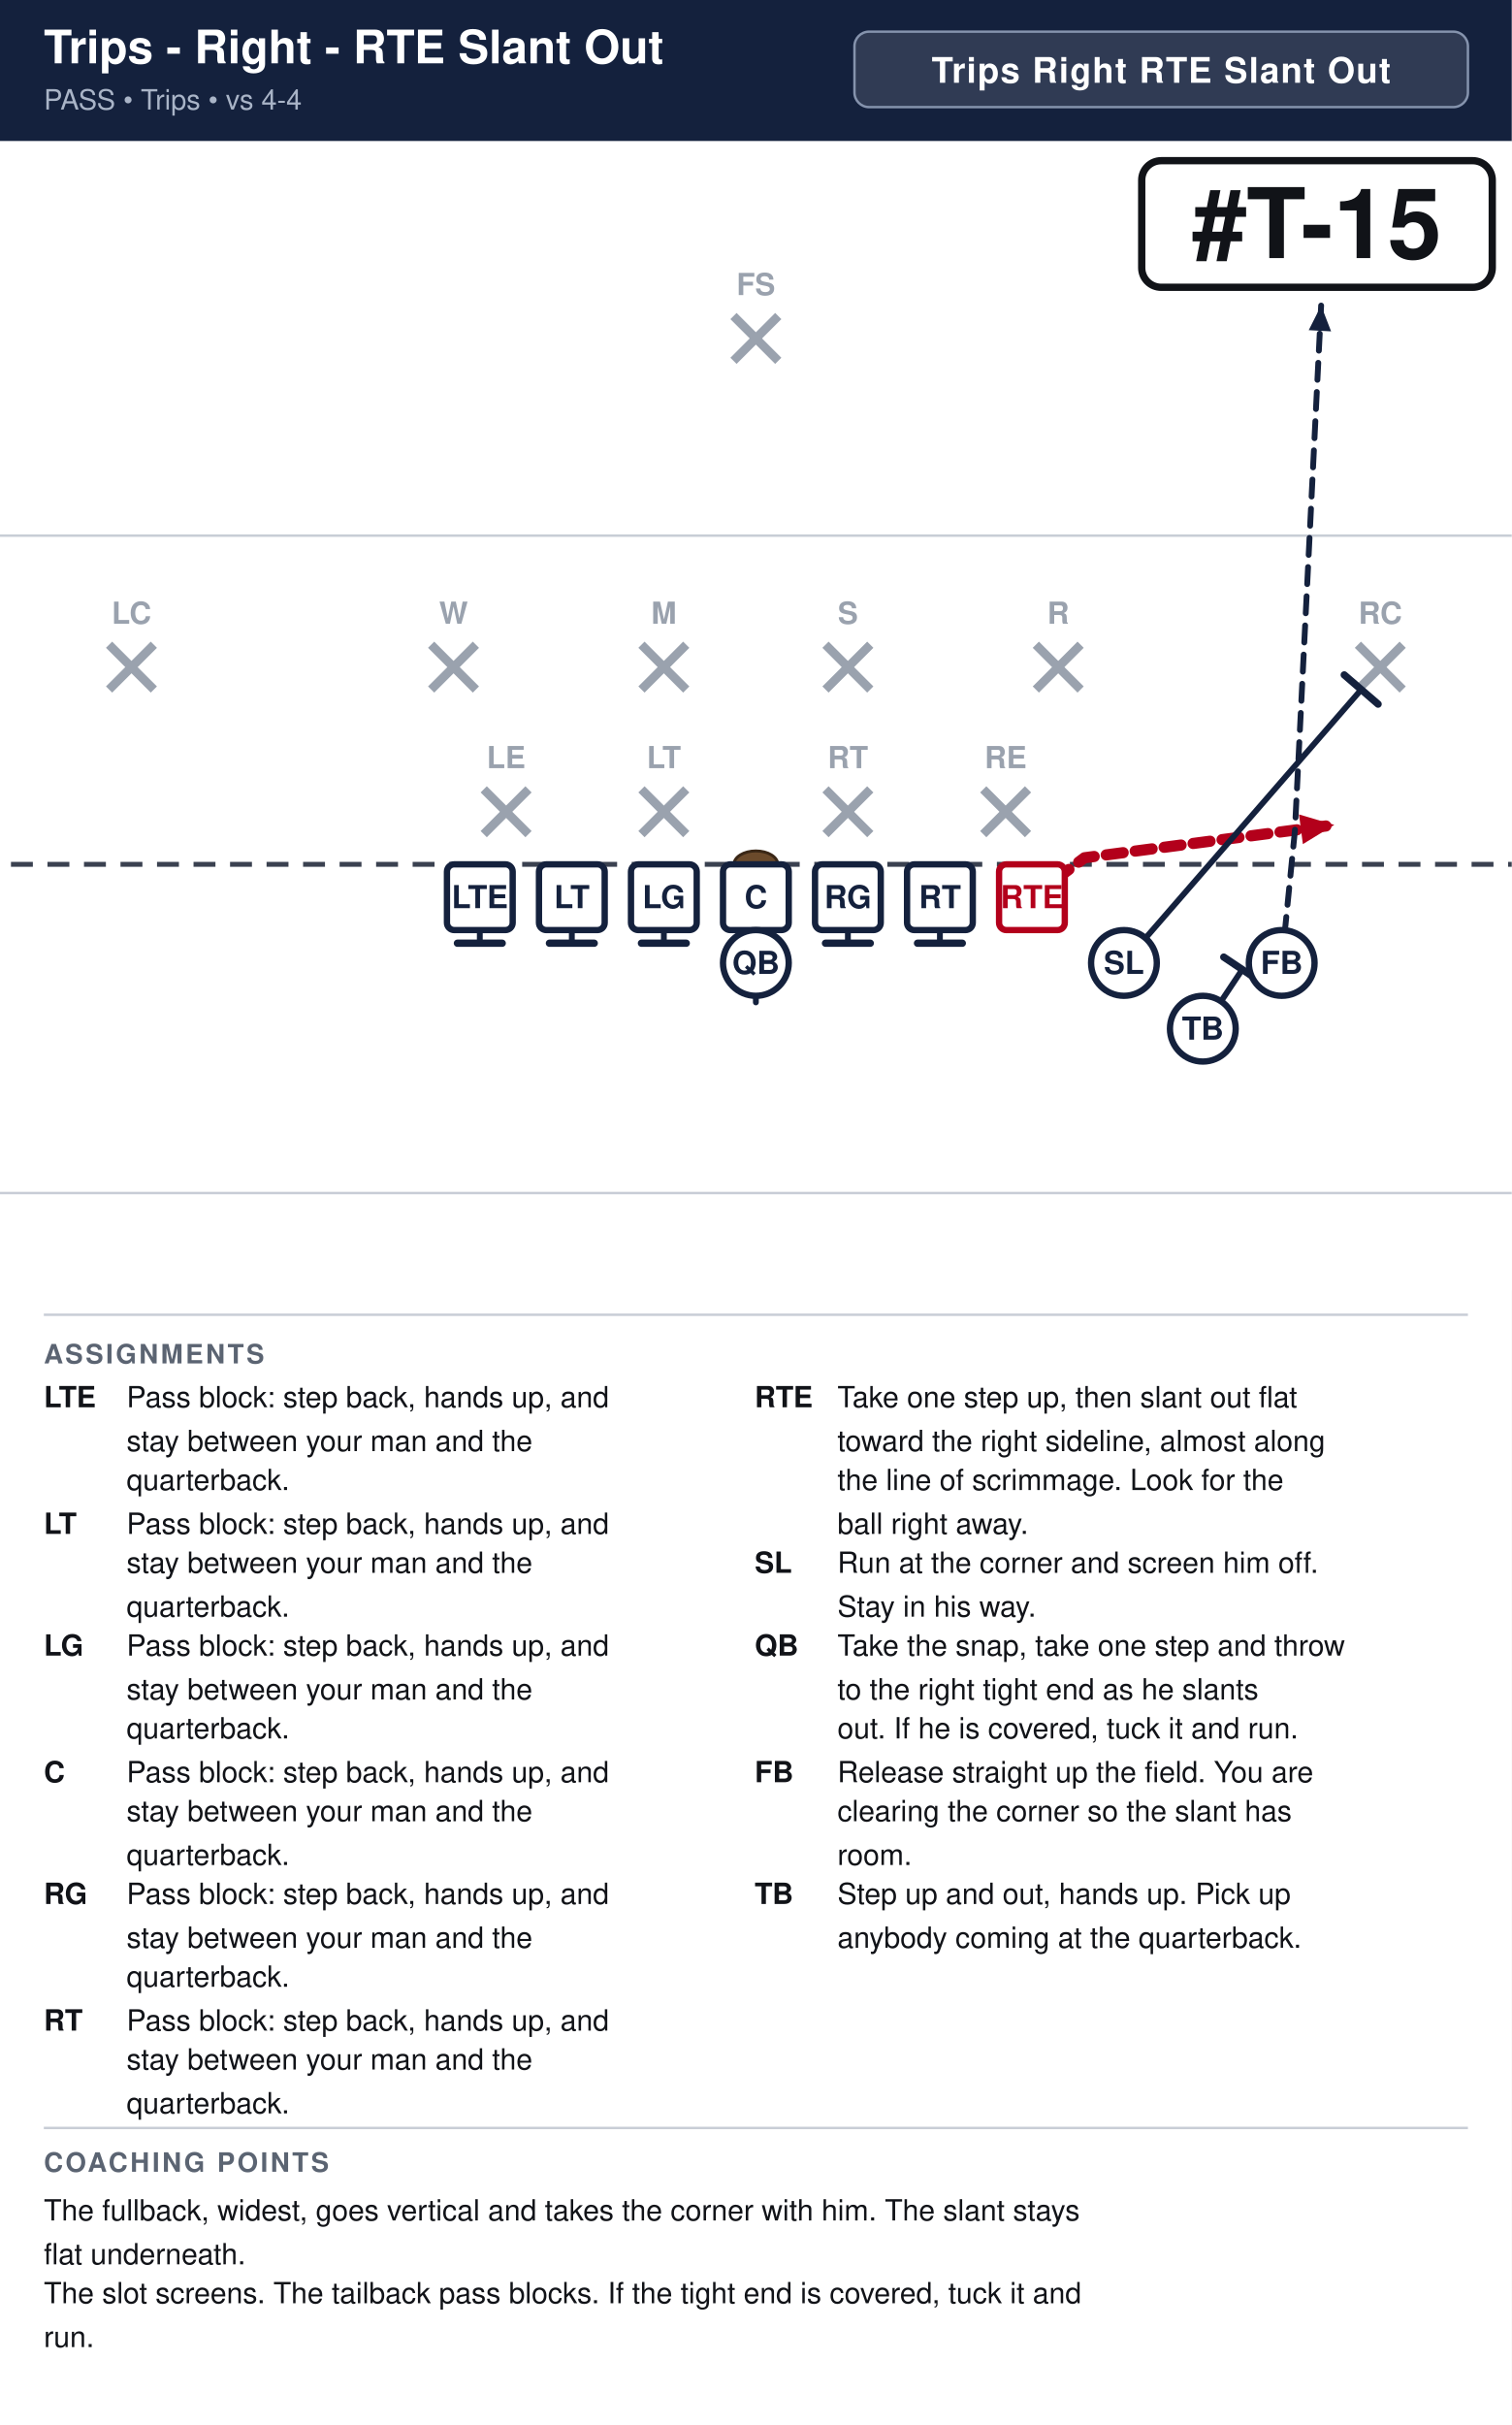
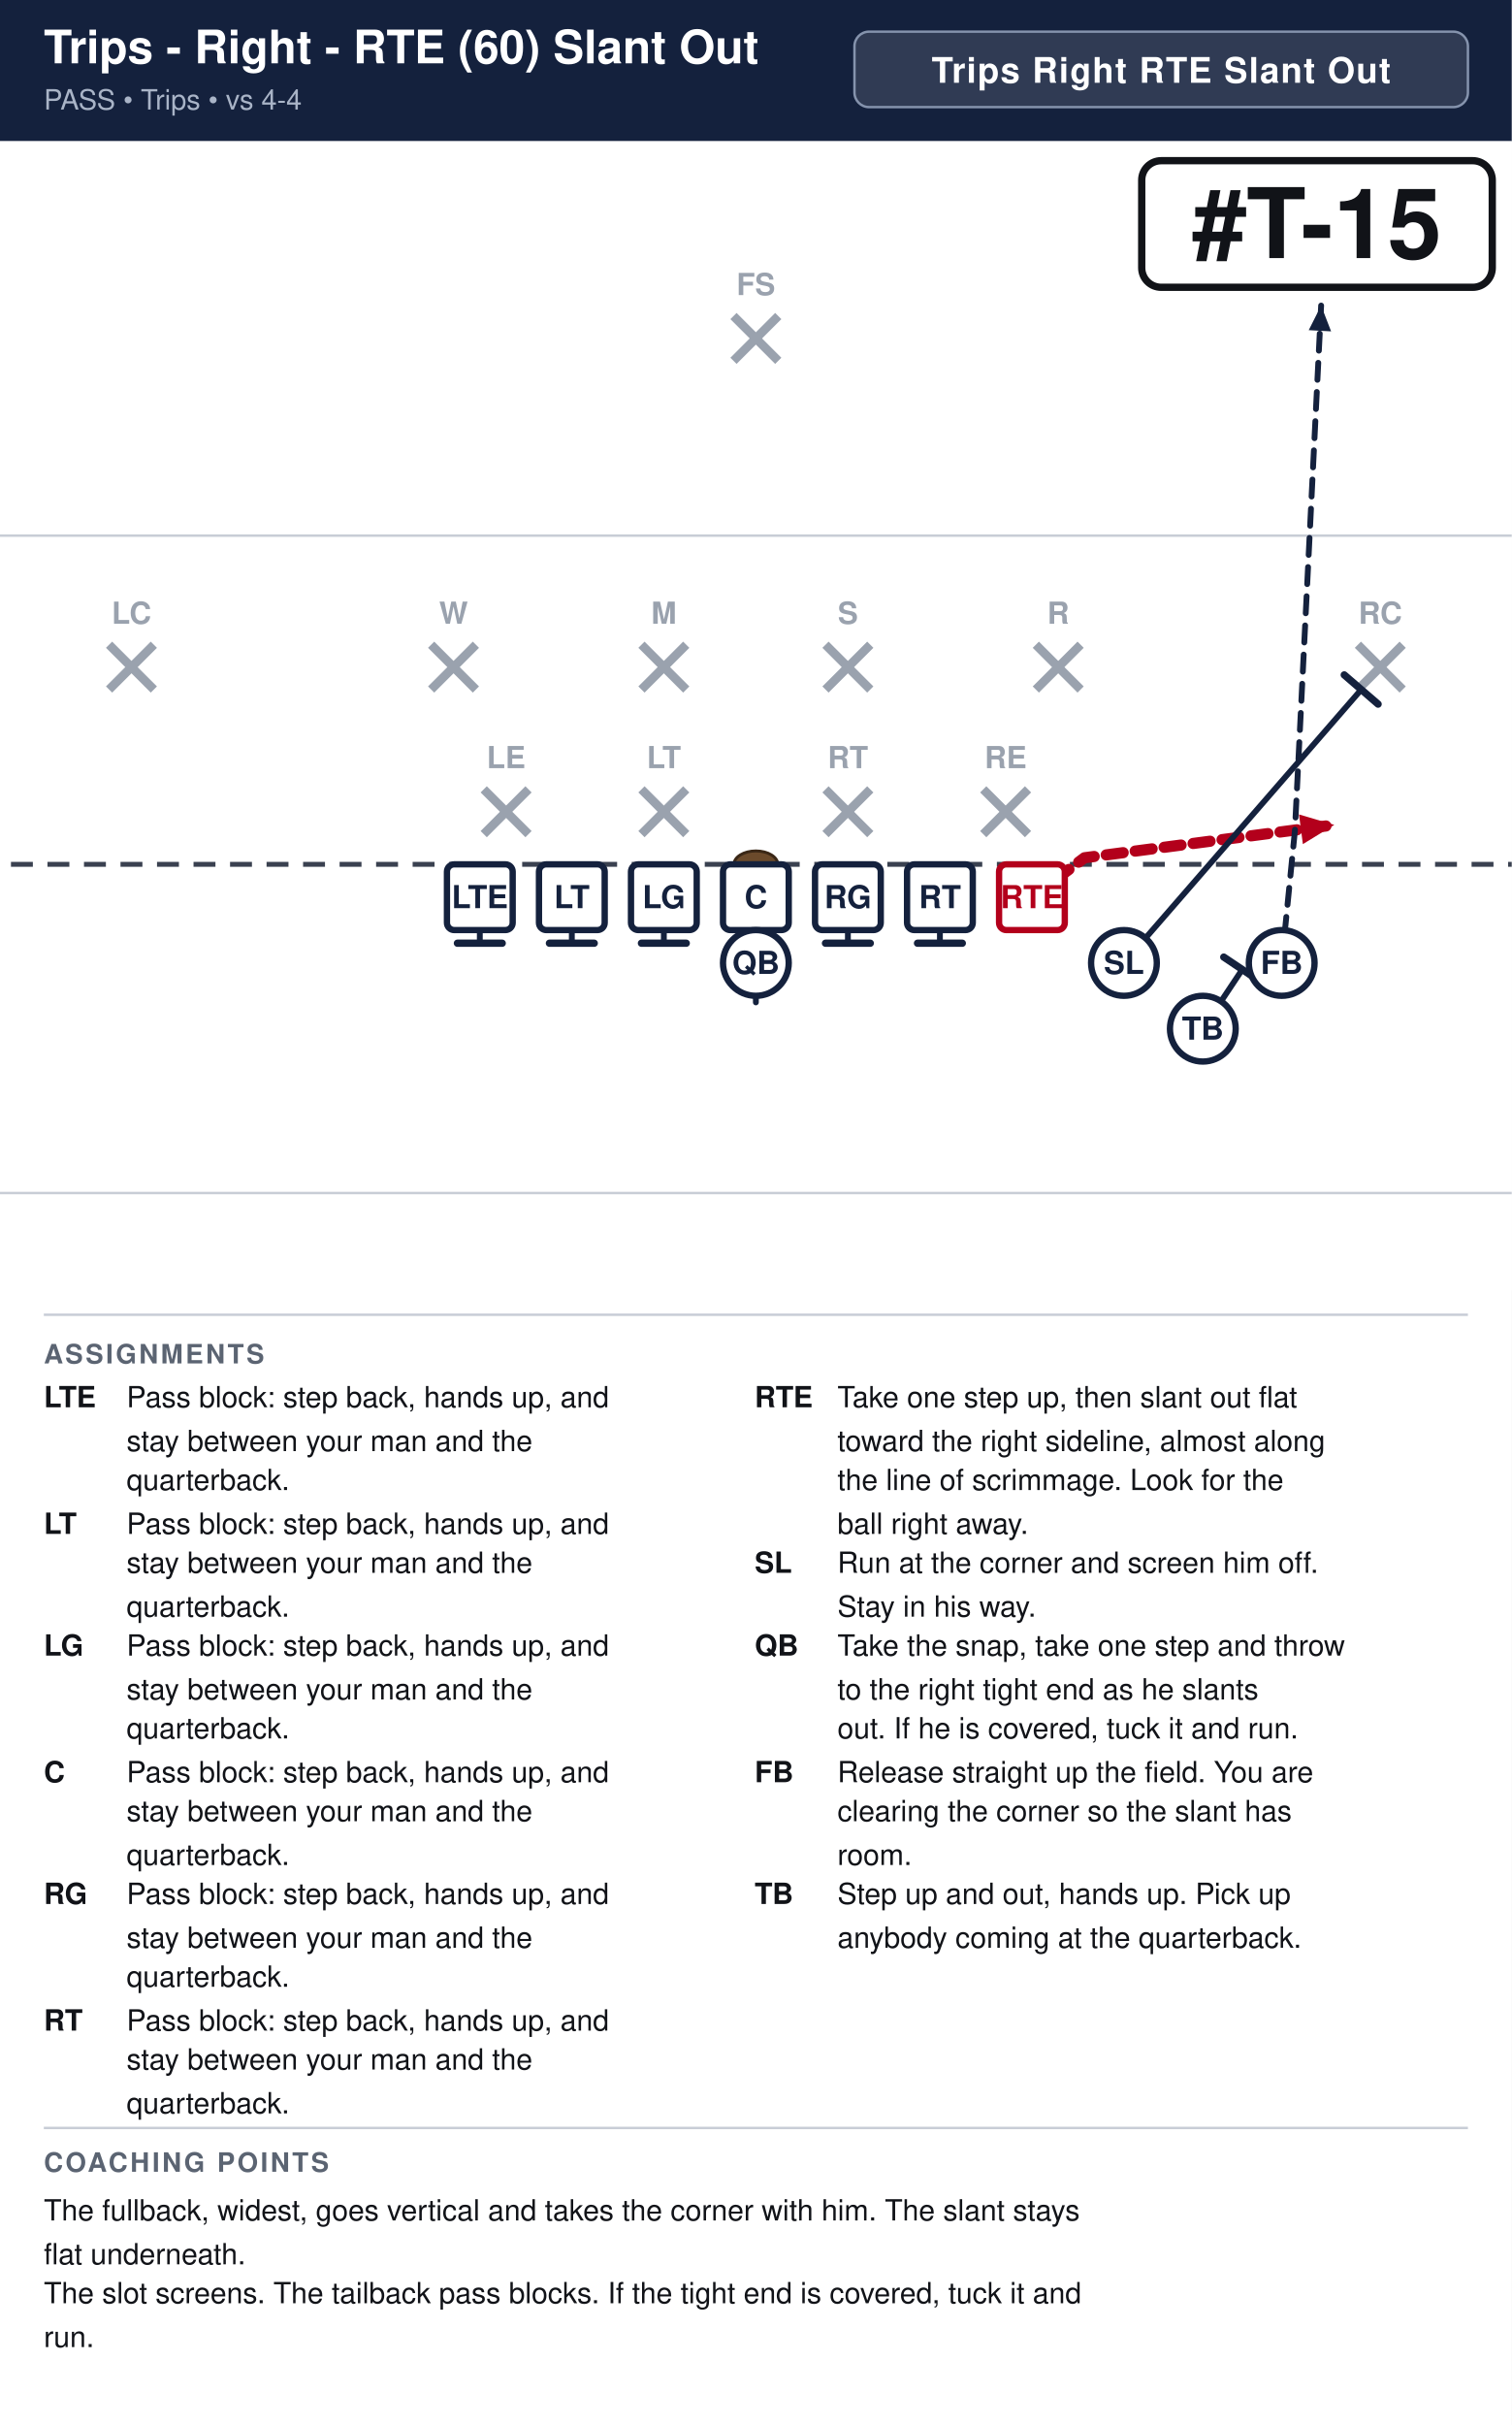
<svg xmlns="http://www.w3.org/2000/svg" width="621" height="996" viewBox="0 0 621 996" font-family="Segoe UI, Helvetica, Arial, sans-serif">
  <rect width="100%" height="100%" fill="#ffffff" />
  <rect x="0" y="0" width="621" height="58" fill="#14213d" />
-   <text x="18" y="26" font-size="19.0" font-weight="700" fill="#ffffff">Trips - Right - RTE Slant Out</text>
+   <text x="18" y="26" font-size="19.0" font-weight="700" fill="#ffffff">Trips - Right - RTE (60) Slant Out</text>
  <text x="18" y="45" font-size="11.5" fill="#a9b4c7">PASS  •  Trips  •  vs 4-4</text>
  <rect x="351.0" y="13" width="252.0" height="31" rx="6" fill="#ffffff" fill-opacity="0.12" stroke="#8593ad" stroke-width="1" />
  <text x="477.0" y="34" text-anchor="middle" font-size="14.5" font-weight="700" fill="#ffffff" letter-spacing="0.5">Trips Right RTE Slant Out</text>
  <clipPath id="fieldclip">
    <rect x="0" y="58" width="621" height="472" />
  </clipPath>
  <g clip-path="url(#fieldclip)">
    <g transform="translate(-40.5,31.0)">
      <rect x="0" y="0" width="702" height="513" fill="#ffffff" />
      <line x1="0" y1="459.0" x2="702" y2="459.0" stroke="#c8cdd6" stroke-width="1" />
      <line x1="0" y1="189.0" x2="702" y2="189.0" stroke="#c8cdd6" stroke-width="1" />
      <line x1="0" y1="324.0" x2="702" y2="324.0" stroke="#3a4150" stroke-width="2" stroke-dasharray="9 6" />
      <ellipse cx="351.0" cy="324.0" rx="9" ry="5.5" fill="#6b4a2b" stroke="#3a2716" stroke-width="1.2" />
      <line x1="239.2" y1="293.2" x2="257.6" y2="311.6" stroke="#9aa2ae" stroke-width="3.6" />
      <line x1="257.6" y1="293.2" x2="239.2" y2="311.6" stroke="#9aa2ae" stroke-width="3.6" />
      <text x="248.4" y="284.5" text-anchor="middle" font-size="12.5" fill="#9aa2ae" font-weight="600">LE</text>
      <line x1="304.0" y1="293.2" x2="322.4" y2="311.6" stroke="#9aa2ae" stroke-width="3.6" />
      <line x1="322.4" y1="293.2" x2="304.0" y2="311.6" stroke="#9aa2ae" stroke-width="3.6" />
      <text x="313.2" y="284.5" text-anchor="middle" font-size="12.5" fill="#9aa2ae" font-weight="600">LT</text>
      <line x1="379.6" y1="293.2" x2="398.0" y2="311.6" stroke="#9aa2ae" stroke-width="3.6" />
      <line x1="398.0" y1="293.2" x2="379.6" y2="311.6" stroke="#9aa2ae" stroke-width="3.6" />
      <text x="388.8" y="284.5" text-anchor="middle" font-size="12.5" fill="#9aa2ae" font-weight="600">RT</text>
      <line x1="444.4" y1="293.2" x2="462.8" y2="311.6" stroke="#9aa2ae" stroke-width="3.6" />
      <line x1="462.8" y1="293.2" x2="444.4" y2="311.6" stroke="#9aa2ae" stroke-width="3.6" />
      <text x="453.6" y="284.5" text-anchor="middle" font-size="12.5" fill="#9aa2ae" font-weight="600">RE</text>
      <line x1="217.6" y1="233.8" x2="236.0" y2="252.2" stroke="#9aa2ae" stroke-width="3.6" />
      <line x1="236.0" y1="233.8" x2="217.6" y2="252.2" stroke="#9aa2ae" stroke-width="3.6" />
      <text x="226.8" y="225.2" text-anchor="middle" font-size="12.5" fill="#9aa2ae" font-weight="600">W</text>
      <line x1="304.0" y1="233.8" x2="322.4" y2="252.2" stroke="#9aa2ae" stroke-width="3.6" />
      <line x1="322.4" y1="233.8" x2="304.0" y2="252.2" stroke="#9aa2ae" stroke-width="3.6" />
      <text x="313.2" y="225.2" text-anchor="middle" font-size="12.5" fill="#9aa2ae" font-weight="600">M</text>
      <line x1="379.6" y1="233.8" x2="398.0" y2="252.2" stroke="#9aa2ae" stroke-width="3.6" />
      <line x1="398.0" y1="233.8" x2="379.6" y2="252.2" stroke="#9aa2ae" stroke-width="3.6" />
      <text x="388.8" y="225.2" text-anchor="middle" font-size="12.5" fill="#9aa2ae" font-weight="600">S</text>
      <line x1="466.0" y1="233.8" x2="484.4" y2="252.2" stroke="#9aa2ae" stroke-width="3.6" />
      <line x1="484.4" y1="233.8" x2="466.0" y2="252.2" stroke="#9aa2ae" stroke-width="3.6" />
      <text x="475.2" y="225.2" text-anchor="middle" font-size="12.5" fill="#9aa2ae" font-weight="600">R</text>
      <line x1="85.3" y1="233.8" x2="103.7" y2="252.2" stroke="#9aa2ae" stroke-width="3.6" />
      <line x1="103.7" y1="233.8" x2="85.3" y2="252.2" stroke="#9aa2ae" stroke-width="3.6" />
      <text x="94.5" y="225.2" text-anchor="middle" font-size="12.5" fill="#9aa2ae" font-weight="600">LC</text>
      <line x1="598.3" y1="233.8" x2="616.7" y2="252.2" stroke="#9aa2ae" stroke-width="3.6" />
      <line x1="616.7" y1="233.8" x2="598.3" y2="252.2" stroke="#9aa2ae" stroke-width="3.6" />
      <text x="607.5" y="225.2" text-anchor="middle" font-size="12.5" fill="#9aa2ae" font-weight="600">RC</text>
      <line x1="341.8" y1="98.8" x2="360.2" y2="117.2" stroke="#9aa2ae" stroke-width="3.6" />
      <line x1="360.2" y1="98.8" x2="341.8" y2="117.2" stroke="#9aa2ae" stroke-width="3.6" />
      <text x="351.0" y="90.2" text-anchor="middle" font-size="12.5" fill="#9aa2ae" font-weight="600">FS</text>
      <path d="M237.6,337.5 L237.6,356.4" fill="none" stroke="#14213d" stroke-width="2.4" stroke-linecap="round" stroke-linejoin="round" />
      <line x1="246.8" y1="356.4" x2="228.4" y2="356.4" stroke="#14213d" stroke-width="3.0" stroke-linecap="round" />
      <path d="M275.4,337.5 L275.4,356.4" fill="none" stroke="#14213d" stroke-width="2.4" stroke-linecap="round" stroke-linejoin="round" />
      <line x1="284.6" y1="356.4" x2="266.2" y2="356.4" stroke="#14213d" stroke-width="3.0" stroke-linecap="round" />
      <path d="M313.2,337.5 L313.2,356.4" fill="none" stroke="#14213d" stroke-width="2.4" stroke-linecap="round" stroke-linejoin="round" />
      <line x1="322.4" y1="356.4" x2="304.0" y2="356.4" stroke="#14213d" stroke-width="3.0" stroke-linecap="round" />
      <path d="M351.0,337.5 L351.0,356.4" fill="none" stroke="#14213d" stroke-width="2.4" stroke-linecap="round" stroke-linejoin="round" />
      <line x1="360.2" y1="356.4" x2="341.8" y2="356.4" stroke="#14213d" stroke-width="3.0" stroke-linecap="round" />
      <path d="M388.8,337.5 L388.8,356.4" fill="none" stroke="#14213d" stroke-width="2.4" stroke-linecap="round" stroke-linejoin="round" />
      <line x1="398.0" y1="356.4" x2="379.6" y2="356.4" stroke="#14213d" stroke-width="3.0" stroke-linecap="round" />
      <path d="M426.6,337.5 L426.6,356.4" fill="none" stroke="#14213d" stroke-width="2.4" stroke-linecap="round" stroke-linejoin="round" />
      <line x1="435.8" y1="356.4" x2="417.4" y2="356.4" stroke="#14213d" stroke-width="3.0" stroke-linecap="round" />
      <path d="M464.4,337.5 L486.0,321.3 L588.6,307.8" fill="none" stroke="#b3001b" stroke-width="4.6" stroke-linecap="round" stroke-linejoin="round" stroke-dasharray="7 5" />
      <polygon points="588.6,307.8 575.7,315.7 574.1,303.5" fill="#b3001b" />
      <path d="M502.2,364.5 L599.7,252.2" fill="none" stroke="#14213d" stroke-width="2.4" stroke-linecap="round" stroke-linejoin="round" />
      <line x1="592.7" y1="246.2" x2="606.6" y2="258.2" stroke="#14213d" stroke-width="3.0" stroke-linecap="round" />
      <path d="M351.0,364.5 L351.0,380.7" fill="none" stroke="#14213d" stroke-width="2.4" stroke-linecap="round" stroke-linejoin="round" stroke-dasharray="7 5" />
      <polygon points="351.0,380.7 346.4,370.3 355.6,370.3" fill="#14213d" />
      <path d="M567.0,364.5 L572.4,310.5 L577.8,202.5 L583.2,94.5" fill="none" stroke="#14213d" stroke-width="2.4" stroke-linecap="round" stroke-linejoin="round" stroke-dasharray="7 5" />
      <polygon points="583.2,94.5 587.3,105.1 578.1,104.6" fill="#14213d" />
      <path d="M534.6,391.5 L550.8,367.2" fill="none" stroke="#14213d" stroke-width="2.4" stroke-linecap="round" stroke-linejoin="round" />
      <line x1="543.2" y1="362.1" x2="558.4" y2="372.3" stroke="#14213d" stroke-width="3.0" stroke-linecap="round" />
      <rect x="224.1" y="324.0" width="27.0" height="27.0" rx="3" fill="#ffffff" stroke="#14213d" stroke-width="2.6" />
      <text x="237.6" y="342.0" text-anchor="middle" font-size="13" font-weight="700" fill="#14213d">LTE</text>
      <rect x="261.9" y="324.0" width="27.0" height="27.0" rx="3" fill="#ffffff" stroke="#14213d" stroke-width="2.6" />
      <text x="275.4" y="342.0" text-anchor="middle" font-size="13" font-weight="700" fill="#14213d">LT</text>
      <rect x="299.7" y="324.0" width="27.0" height="27.0" rx="3" fill="#ffffff" stroke="#14213d" stroke-width="2.6" />
      <text x="313.2" y="342.0" text-anchor="middle" font-size="13" font-weight="700" fill="#14213d">LG</text>
      <rect x="337.5" y="324.0" width="27.0" height="27.0" rx="3" fill="#ffffff" stroke="#14213d" stroke-width="2.6" />
      <text x="351.0" y="342.0" text-anchor="middle" font-size="13" font-weight="700" fill="#14213d">C</text>
      <rect x="375.3" y="324.0" width="27.0" height="27.0" rx="3" fill="#ffffff" stroke="#14213d" stroke-width="2.6" />
      <text x="388.8" y="342.0" text-anchor="middle" font-size="13" font-weight="700" fill="#14213d">RG</text>
      <rect x="413.1" y="324.0" width="27.0" height="27.0" rx="3" fill="#ffffff" stroke="#14213d" stroke-width="2.6" />
      <text x="426.6" y="342.0" text-anchor="middle" font-size="13" font-weight="700" fill="#14213d">RT</text>
      <rect x="450.9" y="324.0" width="27.0" height="27.0" rx="3" fill="#ffffff" stroke="#b3001b" stroke-width="2.6" />
      <text x="464.4" y="342.0" text-anchor="middle" font-size="13" font-weight="700" fill="#b3001b">RTE</text>
      <circle cx="502.2" cy="364.5" r="13.5" fill="#ffffff" stroke="#14213d" stroke-width="2.6" />
      <text x="502.2" y="369.0" text-anchor="middle" font-size="13" font-weight="700" fill="#14213d">SL</text>
      <circle cx="534.6" cy="391.5" r="13.5" fill="#ffffff" stroke="#14213d" stroke-width="2.6" />
      <text x="534.6" y="396.0" text-anchor="middle" font-size="13" font-weight="700" fill="#14213d">TB</text>
      <circle cx="567.0" cy="364.5" r="13.5" fill="#ffffff" stroke="#14213d" stroke-width="2.6" />
      <text x="567.0" y="369.0" text-anchor="middle" font-size="13" font-weight="700" fill="#14213d">FB</text>
      <circle cx="351.0" cy="364.5" r="13.5" fill="#ffffff" stroke="#14213d" stroke-width="2.6" />
      <text x="351.0" y="369.0" text-anchor="middle" font-size="13" font-weight="700" fill="#14213d">QB</text>
      <rect x="509.5" y="35.0" width="144.0" height="52.0" rx="8" fill="#ffffff" stroke="#111318" stroke-width="3" />
      <text x="581.5" y="75.0" text-anchor="middle" font-size="40" font-weight="800" fill="#111318">#T-15</text>
    </g>
  </g>
  <line x1="18" y1="540" x2="603" y2="540" stroke="#c8cdd6" stroke-width="1" />
  <text x="18" y="560" font-size="11" font-weight="700" fill="#5b6472" letter-spacing="1">ASSIGNMENTS</text>
  <text x="18" y="578" font-size="12" font-weight="700" fill="#111318">LTE</text>
  <text x="52" y="578" font-size="12" fill="#111318">Pass block: step back, hands up, and</text>
  <text x="52" y="596" font-size="12" fill="#111318">stay between your man and the</text>
  <text x="52" y="612" font-size="12" fill="#111318">quarterback.</text>
  <text x="18" y="630" font-size="12" font-weight="700" fill="#111318">LT</text>
  <text x="52" y="630" font-size="12" fill="#111318">Pass block: step back, hands up, and</text>
  <text x="52" y="646" font-size="12" fill="#111318">stay between your man and the</text>
  <text x="52" y="664" font-size="12" fill="#111318">quarterback.</text>
  <text x="18" y="680" font-size="12" font-weight="700" fill="#111318">LG</text>
  <text x="52" y="680" font-size="12" fill="#111318">Pass block: step back, hands up, and</text>
  <text x="52" y="698" font-size="12" fill="#111318">stay between your man and the</text>
  <text x="52" y="714" font-size="12" fill="#111318">quarterback.</text>
  <text x="18" y="732" font-size="12" font-weight="700" fill="#111318">C</text>
  <text x="52" y="732" font-size="12" fill="#111318">Pass block: step back, hands up, and</text>
  <text x="52" y="748" font-size="12" fill="#111318">stay between your man and the</text>
  <text x="52" y="766" font-size="12" fill="#111318">quarterback.</text>
  <text x="18" y="782" font-size="12" font-weight="700" fill="#111318">RG</text>
  <text x="52" y="782" font-size="12" fill="#111318">Pass block: step back, hands up, and</text>
  <text x="52" y="800" font-size="12" fill="#111318">stay between your man and the</text>
  <text x="52" y="816" font-size="12" fill="#111318">quarterback.</text>
  <text x="18" y="834" font-size="12" font-weight="700" fill="#111318">RT</text>
  <text x="52" y="834" font-size="12" fill="#111318">Pass block: step back, hands up, and</text>
  <text x="52" y="850" font-size="12" fill="#111318">stay between your man and the</text>
  <text x="52" y="868" font-size="12" fill="#111318">quarterback.</text>
  <text x="310" y="578" font-size="12" font-weight="700" fill="#111318">RTE</text>
  <text x="344" y="578" font-size="12" fill="#111318">Take one step up, then slant out flat</text>
  <text x="344" y="596" font-size="12" fill="#111318">toward the right sideline, almost along</text>
  <text x="344" y="612" font-size="12" fill="#111318">the line of scrimmage. Look for the</text>
  <text x="344" y="630" font-size="12" fill="#111318">ball right away.</text>
  <text x="310" y="646" font-size="12" font-weight="700" fill="#111318">SL</text>
  <text x="344" y="646" font-size="12" fill="#111318">Run at the corner and screen him off.</text>
  <text x="344" y="664" font-size="12" fill="#111318">Stay in his way.</text>
  <text x="310" y="680" font-size="12" font-weight="700" fill="#111318">QB</text>
  <text x="344" y="680" font-size="12" fill="#111318">Take the snap, take one step and throw</text>
  <text x="344" y="698" font-size="12" fill="#111318">to the right tight end as he slants</text>
  <text x="344" y="714" font-size="12" fill="#111318">out. If he is covered, tuck it and run.</text>
  <text x="310" y="732" font-size="12" font-weight="700" fill="#111318">FB</text>
  <text x="344" y="732" font-size="12" fill="#111318">Release straight up the field. You are</text>
  <text x="344" y="748" font-size="12" fill="#111318">clearing the corner so the slant has</text>
  <text x="344" y="766" font-size="12" fill="#111318">room.</text>
  <text x="310" y="782" font-size="12" font-weight="700" fill="#111318">TB</text>
  <text x="344" y="782" font-size="12" fill="#111318">Step up and out, hands up. Pick up</text>
  <text x="344" y="800" font-size="12" fill="#111318">anybody coming at the quarterback.</text>
  <line x1="18" y1="874" x2="603" y2="874" stroke="#c8cdd6" stroke-width="1" />
  <text x="18" y="892" font-size="11" font-weight="700" fill="#5b6472" letter-spacing="1">COACHING POINTS</text>
  <text x="18" y="912" font-size="12" fill="#111318">The fullback, widest, goes vertical and takes the corner with him. The slant stays</text>
  <text x="18" y="930" font-size="12" fill="#111318">flat underneath.</text>
  <text x="18" y="946" font-size="12" fill="#111318">The slot screens. The tailback pass blocks. If the tight end is covered, tuck it and</text>
  <text x="18" y="964" font-size="12" fill="#111318">run.</text>
</svg>
